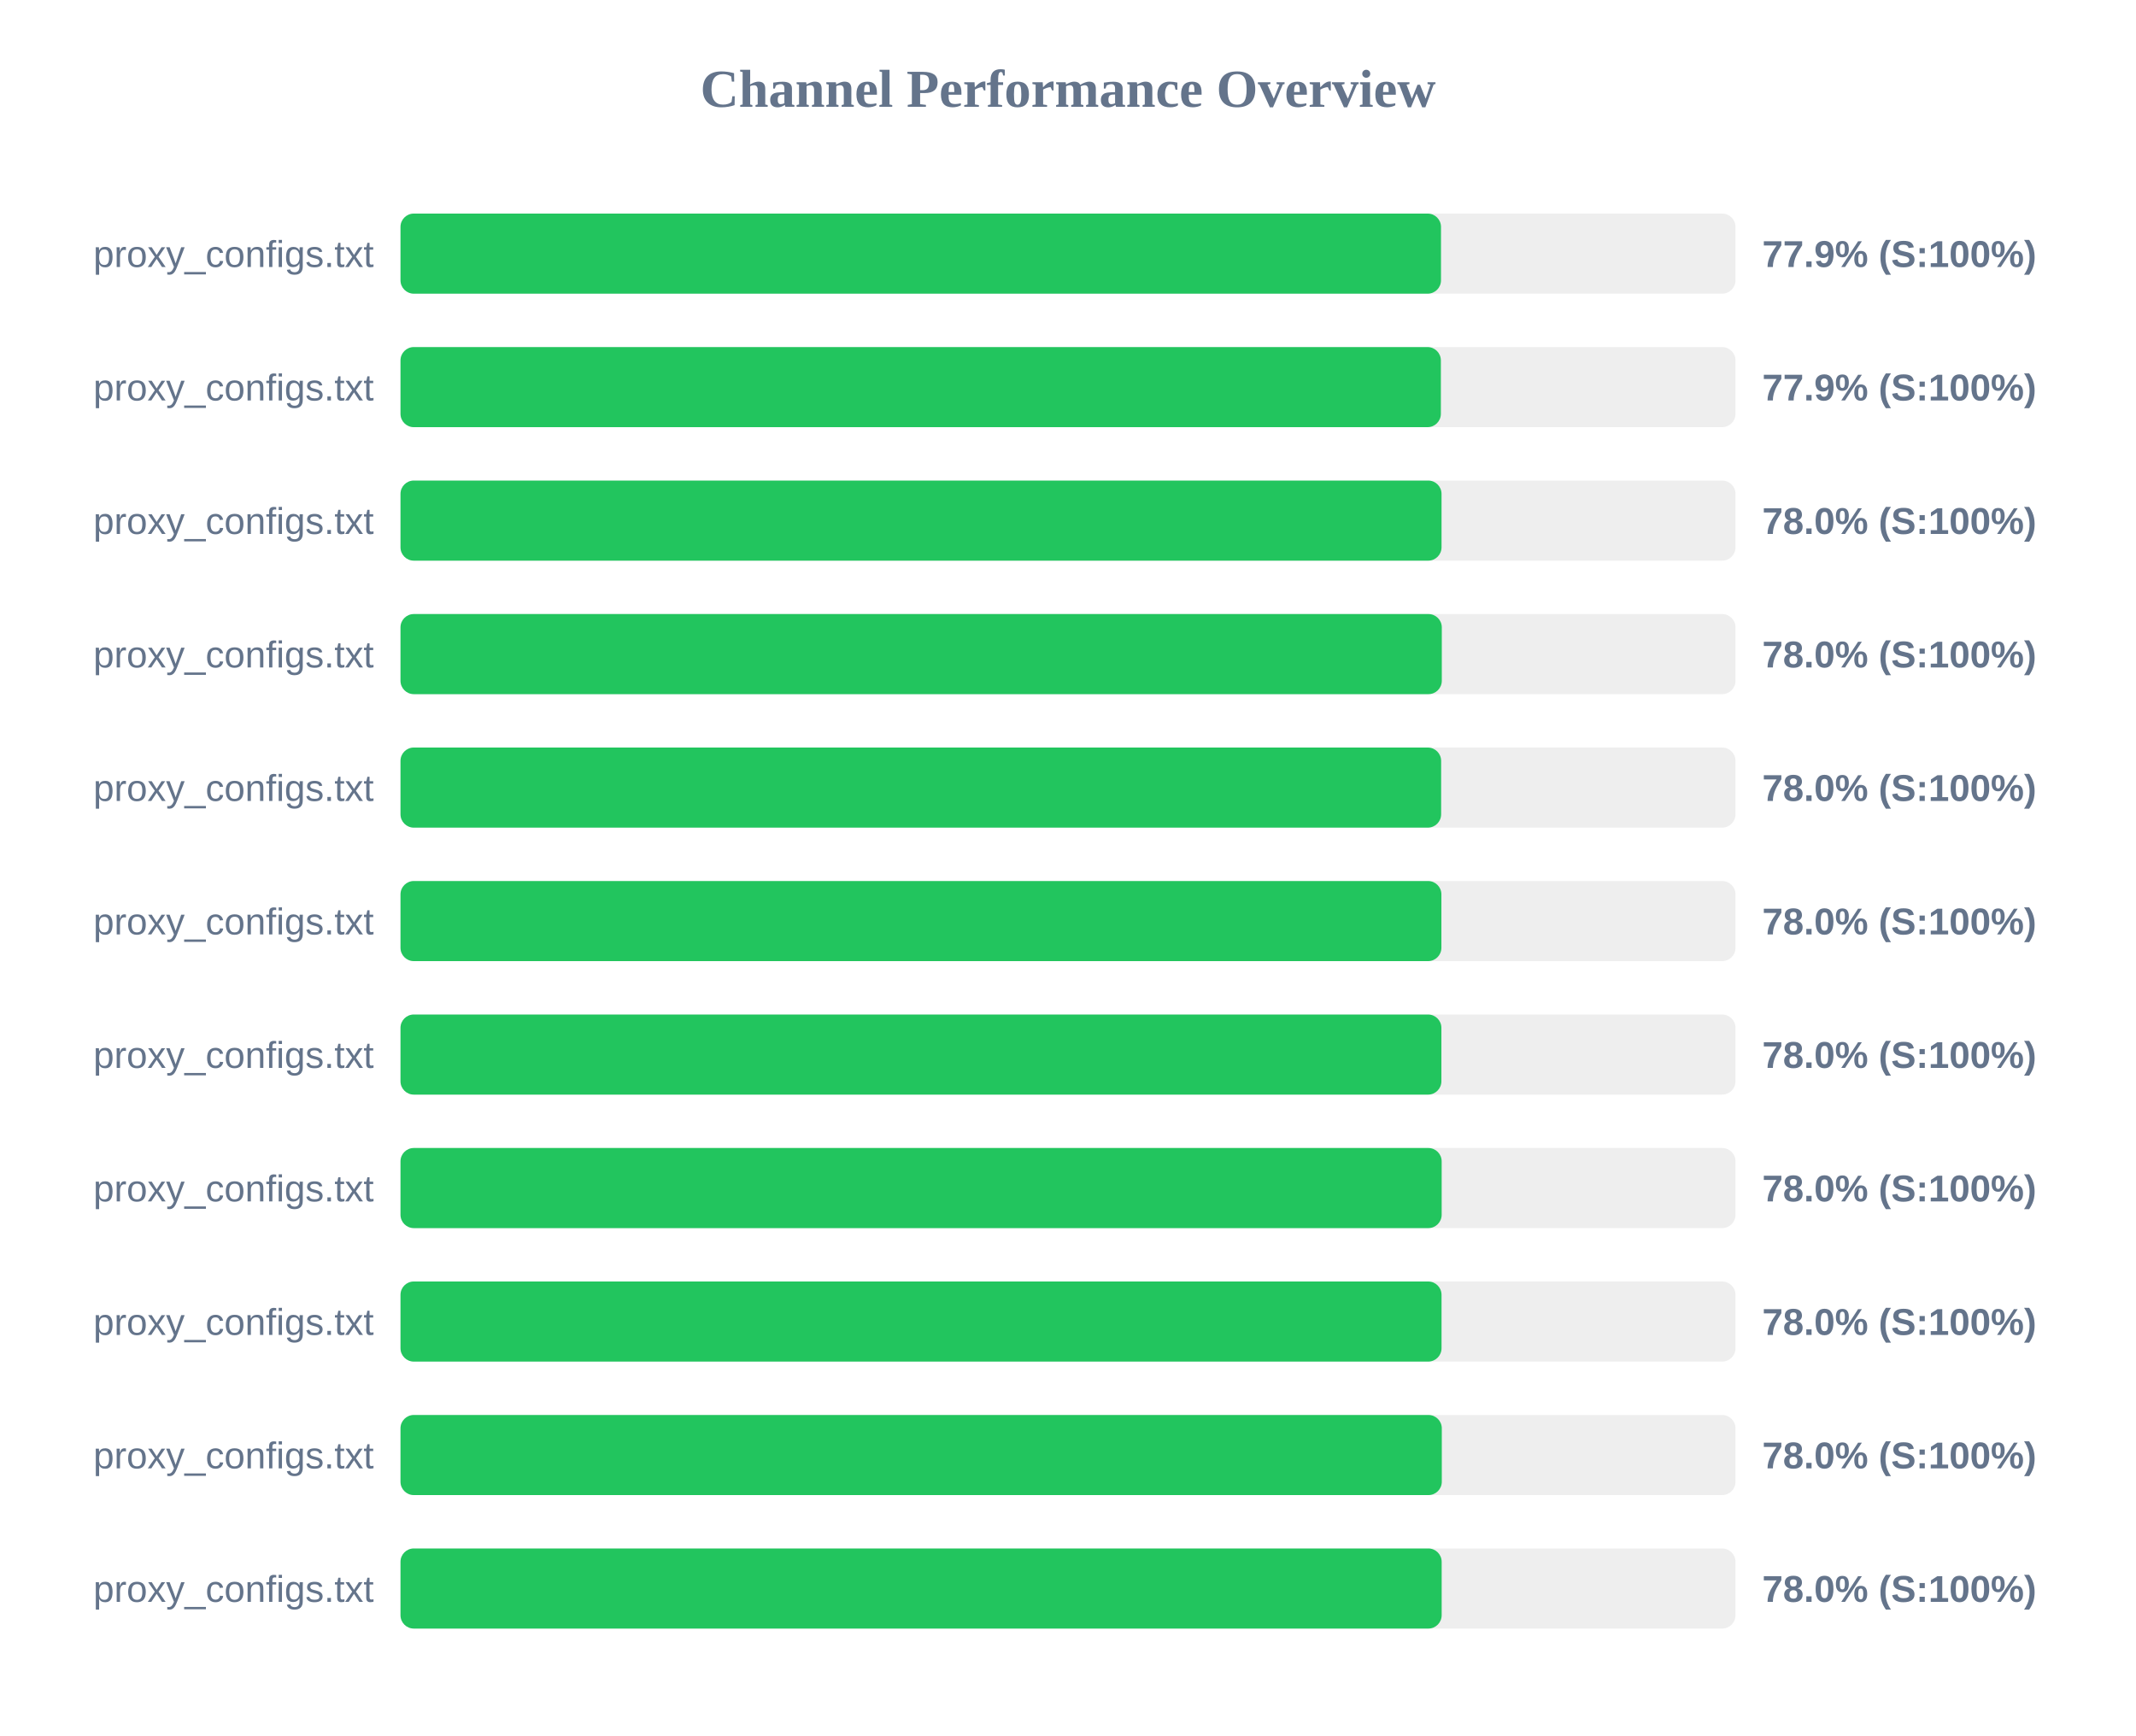
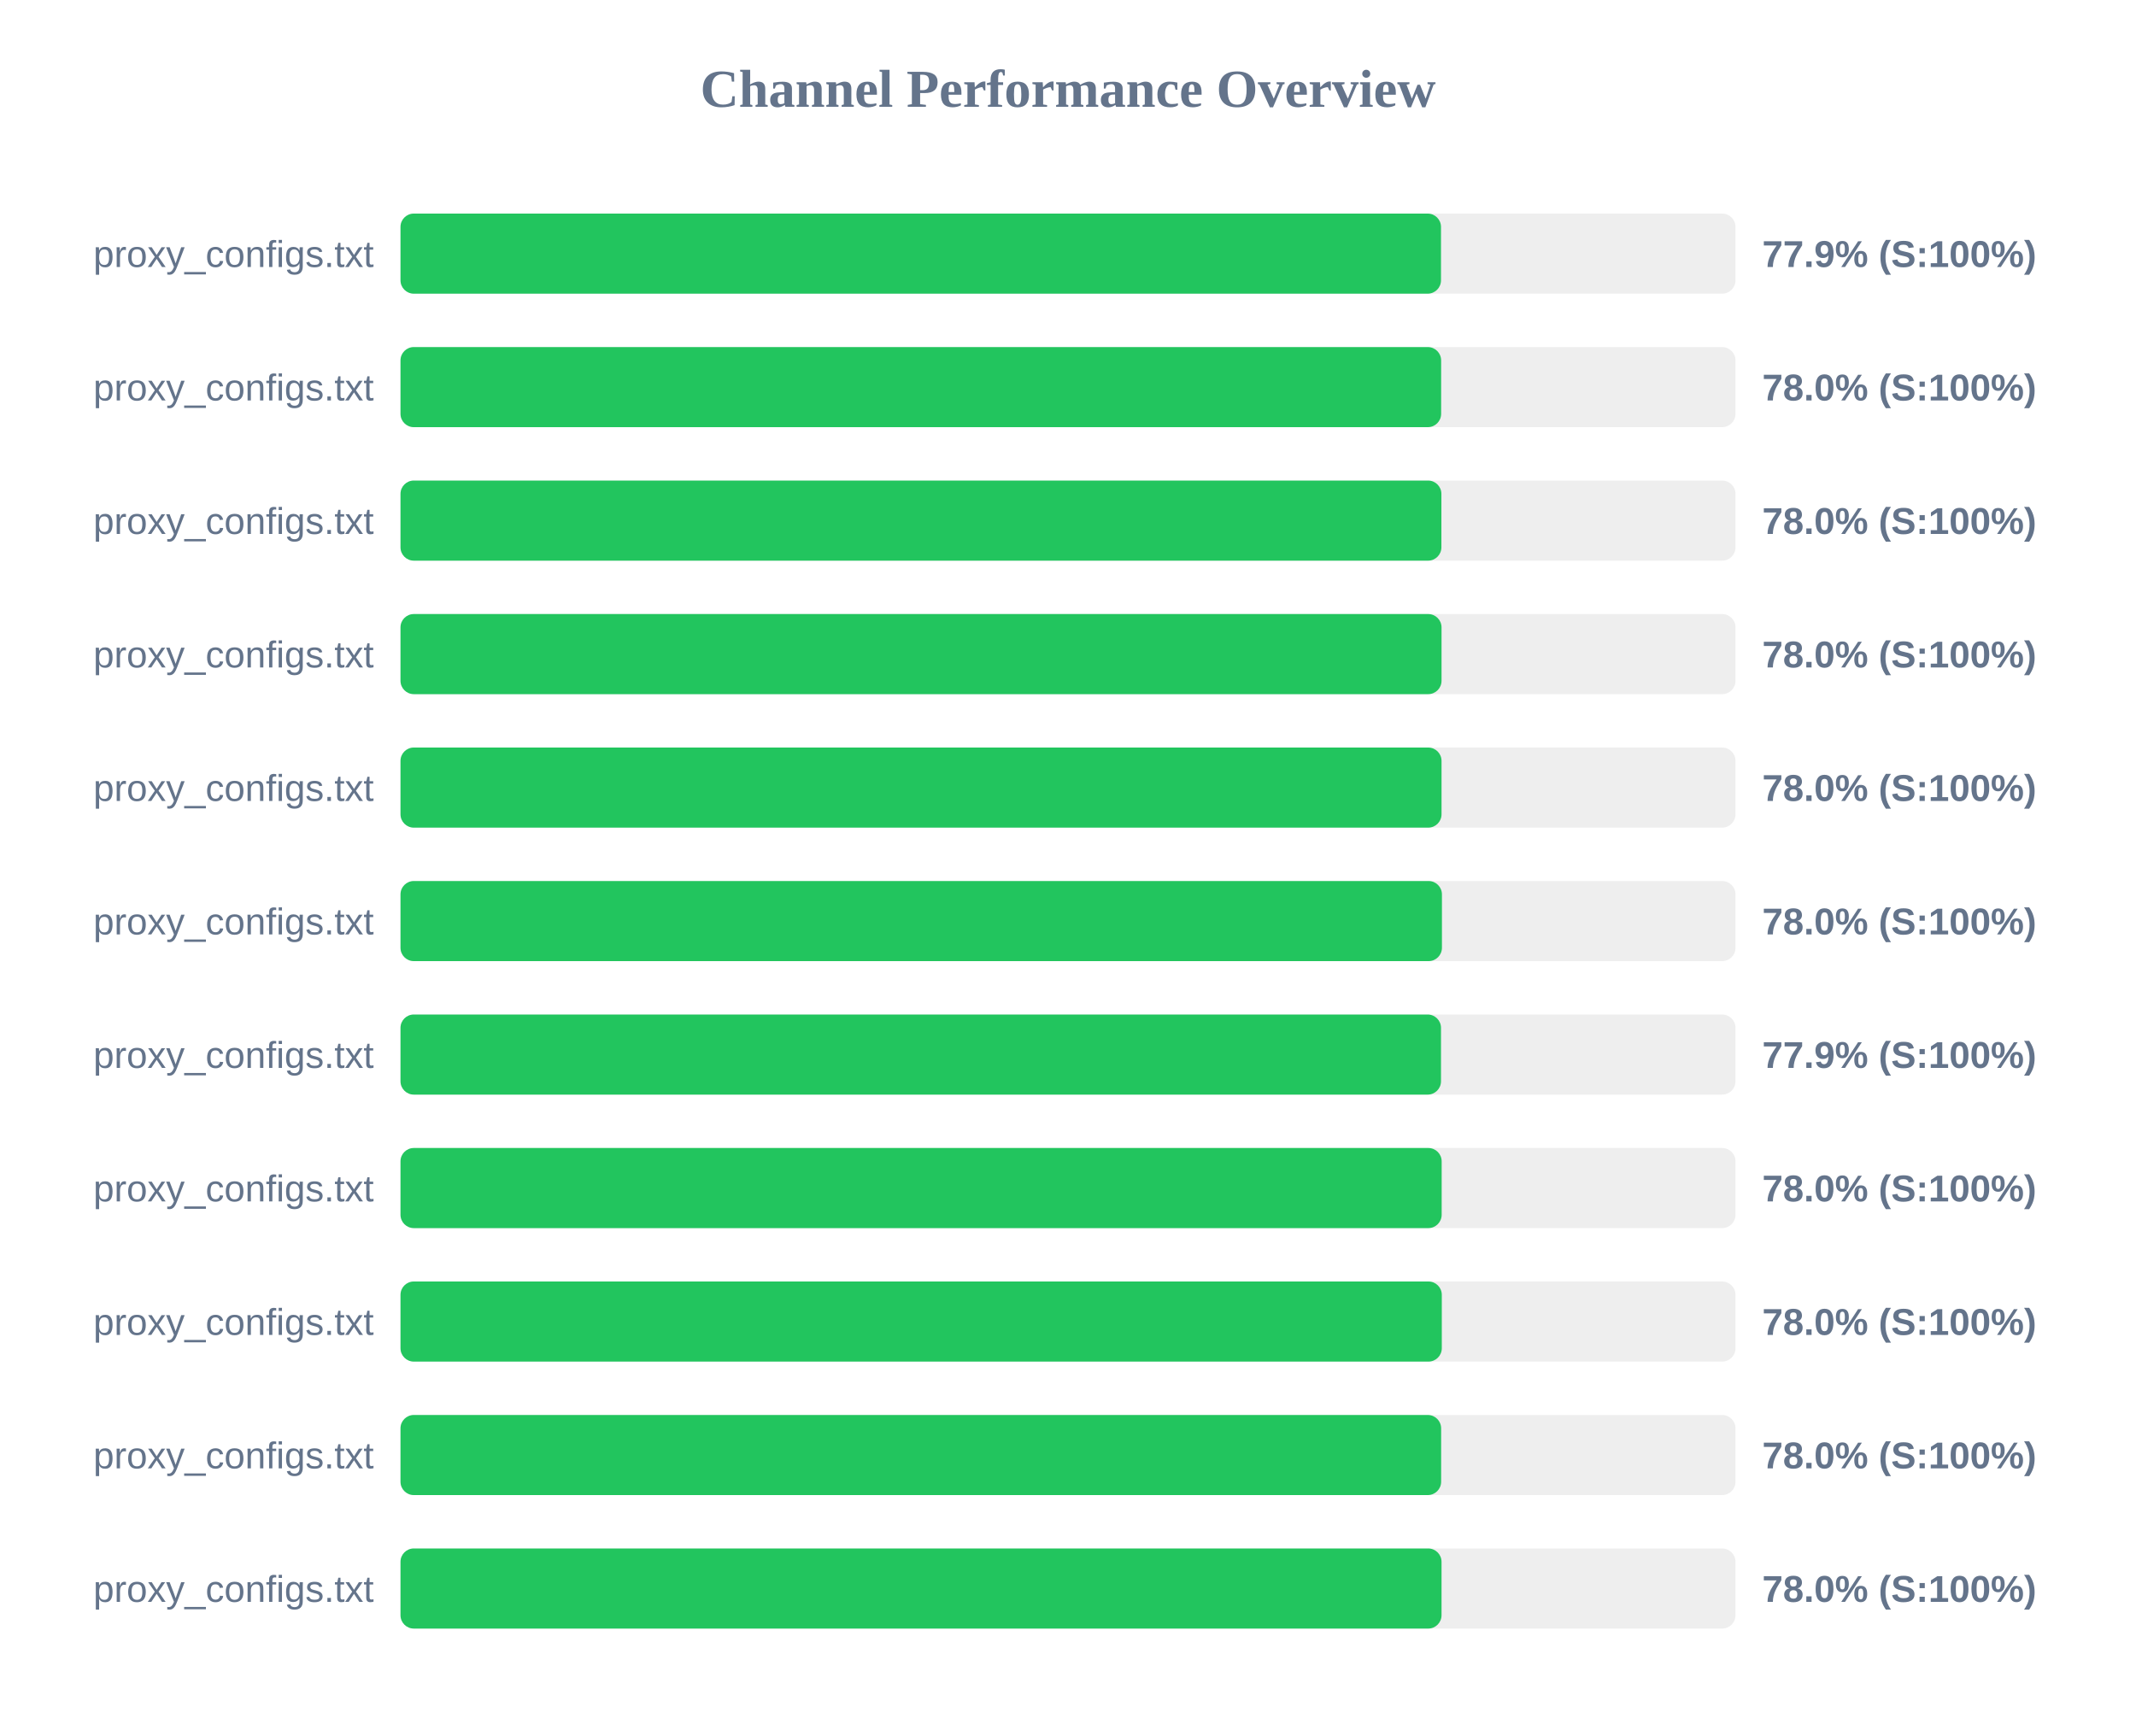
<svg xmlns="http://www.w3.org/2000/svg" width="800" height="650" version="1.1">
  <style>
        .row { font: 14px Arial; fill: #64748b; }
        .score { font: bold 14px Arial; fill: #64748b; }
    </style>
  <text x="400" y="40" text-anchor="middle" font-size="20px" font-weight="bold" fill="#64748b">Channel Performance Overview</text>
  <rect x="150" y="80" width="500" height="30" fill="#eee" rx="5" />
  <rect x="150" y="80" width="389.7" height="30" fill="#22c55e" rx="5" />
  <text x="140" y="100" text-anchor="end" class="row">proxy_configs.txt</text>
  <text x="660" y="100" text-anchor="start" class="score">77.9% (S:100%)</text>
  <rect x="150" y="130" width="500" height="30" fill="#eee" rx="5" />
-   <rect x="150" y="130" width="389.65" height="30" fill="#22c55e" rx="5" />
+   <rect x="150" y="130" width="389.75" height="30" fill="#22c55e" rx="5" />
  <text x="140" y="150" text-anchor="end" class="row">proxy_configs.txt</text>
-   <text x="660" y="150" text-anchor="start" class="score">77.9% (S:100%)</text>
+   <text x="660" y="150" text-anchor="start" class="score">78.0% (S:100%)</text>
  <rect x="150" y="180" width="500" height="30" fill="#eee" rx="5" />
-   <rect x="150" y="180" width="389.9" height="30" fill="#22c55e" rx="5" />
+   <rect x="150" y="180" width="389.85" height="30" fill="#22c55e" rx="5" />
  <text x="140" y="200" text-anchor="end" class="row">proxy_configs.txt</text>
  <text x="660" y="200" text-anchor="start" class="score">78.0% (S:100%)</text>
  <rect x="150" y="230" width="500" height="30" fill="#eee" rx="5" />
-   <rect x="150" y="230" width="390.0" height="30" fill="#22c55e" rx="5" />
+   <rect x="150" y="230" width="389.9" height="30" fill="#22c55e" rx="5" />
  <text x="140" y="250" text-anchor="end" class="row">proxy_configs.txt</text>
  <text x="660" y="250" text-anchor="start" class="score">78.0% (S:100%)</text>
  <rect x="150" y="280" width="500" height="30" fill="#eee" rx="5" />
-   <rect x="150" y="280" width="389.75" height="30" fill="#22c55e" rx="5" />
+   <rect x="150" y="280" width="389.9" height="30" fill="#22c55e" rx="5" />
  <text x="140" y="300" text-anchor="end" class="row">proxy_configs.txt</text>
  <text x="660" y="300" text-anchor="start" class="score">78.0% (S:100%)</text>
  <rect x="150" y="330" width="500" height="30" fill="#eee" rx="5" />
-   <rect x="150" y="330" width="389.85" height="30" fill="#22c55e" rx="5" />
+   <rect x="150" y="330" width="390.05" height="30" fill="#22c55e" rx="5" />
  <text x="140" y="350" text-anchor="end" class="row">proxy_configs.txt</text>
  <text x="660" y="350" text-anchor="start" class="score">78.0% (S:100%)</text>
  <rect x="150" y="380" width="500" height="30" fill="#eee" rx="5" />
-   <rect x="150" y="380" width="389.85" height="30" fill="#22c55e" rx="5" />
+   <rect x="150" y="380" width="389.7" height="30" fill="#22c55e" rx="5" />
  <text x="140" y="400" text-anchor="end" class="row">proxy_configs.txt</text>
-   <text x="660" y="400" text-anchor="start" class="score">78.0% (S:100%)</text>
+   <text x="660" y="400" text-anchor="start" class="score">77.9% (S:100%)</text>
  <rect x="150" y="430" width="500" height="30" fill="#eee" rx="5" />
  <rect x="150" y="430" width="389.95" height="30" fill="#22c55e" rx="5" />
  <text x="140" y="450" text-anchor="end" class="row">proxy_configs.txt</text>
  <text x="660" y="450" text-anchor="start" class="score">78.0% (S:100%)</text>
  <rect x="150" y="480" width="500" height="30" fill="#eee" rx="5" />
-   <rect x="150" y="480" width="389.9" height="30" fill="#22c55e" rx="5" />
+   <rect x="150" y="480" width="390.0" height="30" fill="#22c55e" rx="5" />
  <text x="140" y="500" text-anchor="end" class="row">proxy_configs.txt</text>
  <text x="660" y="500" text-anchor="start" class="score">78.0% (S:100%)</text>
  <rect x="150" y="530" width="500" height="30" fill="#eee" rx="5" />
-   <rect x="150" y="530" width="390.0" height="30" fill="#22c55e" rx="5" />
+   <rect x="150" y="530" width="389.75" height="30" fill="#22c55e" rx="5" />
  <text x="140" y="550" text-anchor="end" class="row">proxy_configs.txt</text>
  <text x="660" y="550" text-anchor="start" class="score">78.0% (S:100%)</text>
  <rect x="150" y="580" width="500" height="30" fill="#eee" rx="5" />
-   <rect x="150" y="580" width="389.95" height="30" fill="#22c55e" rx="5" />
+   <rect x="150" y="580" width="389.9" height="30" fill="#22c55e" rx="5" />
  <text x="140" y="600" text-anchor="end" class="row">proxy_configs.txt</text>
  <text x="660" y="600" text-anchor="start" class="score">78.0% (S:100%)</text>
</svg>
